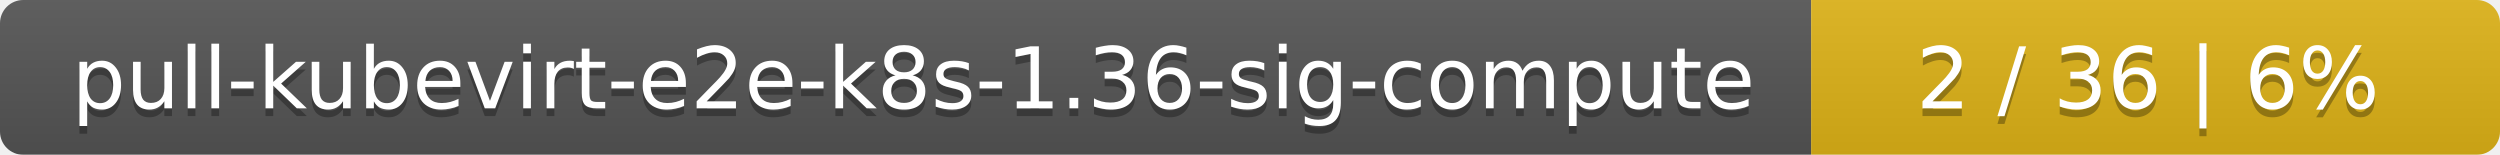
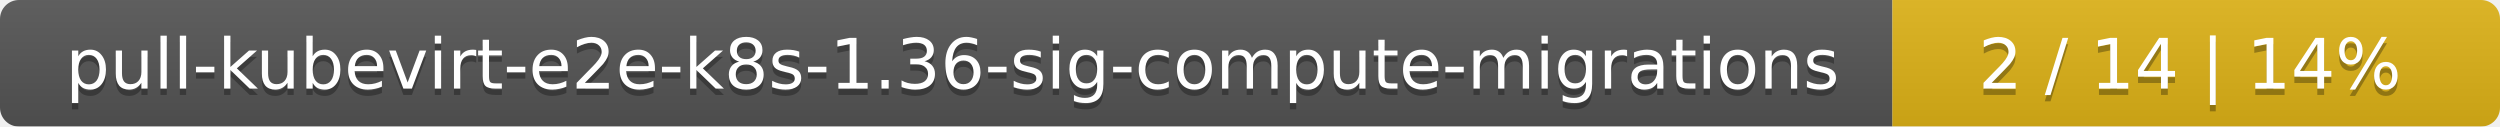
- <svg xmlns="http://www.w3.org/2000/svg" width="323" height="20">
+ <svg xmlns="http://www.w3.org/2000/svg" width="395" height="20">
  <linearGradient id="smooth" x2="0" y2="100%">
    <stop offset="0" stop-color="#bbb" stop-opacity=".1" />
    <stop offset="1" stop-opacity=".1" />
  </linearGradient>
  <mask id="round">
-     <rect width="323" height="20" rx="3" fill="#fff" />
+     <rect width="395" height="20" rx="3" fill="#fff" />
  </mask>
  <g mask="url(#round)">
-     <rect width="234" height="20" fill="#555" />
-     <rect x="234" width="89" height="20" fill="#dfb317" />
-     <rect width="323" height="20" fill="url(#smooth)" />
+     <rect width="299" height="20" fill="#555" />
+     <rect x="299" width="96" height="20" fill="#dfb317" />
+     <rect width="395" height="20" fill="url(#smooth)" />
  </g>
  <g fill="#fff" text-anchor="middle" font-family="DejaVu Sans,Verdana,Geneva,sans-serif" font-size="11">
-     <text x="118" y="15" fill="#010101" fill-opacity=".3">pull-kubevirt-e2e-k8s-1.36-sig-compute</text>
-     <text x="118" y="14">pull-kubevirt-e2e-k8s-1.36-sig-compute</text>
-     <text x="277.5" y="15" fill="#010101" fill-opacity=".3">2 / 36    |    6%</text>
-     <text x="277.5" y="14">2 / 36    |    6%</text>
+     <text x="150.5" y="15" fill="#010101" fill-opacity=".3">pull-kubevirt-e2e-k8s-1.36-sig-compute-migrations</text>
+     <text x="150.5" y="14">pull-kubevirt-e2e-k8s-1.36-sig-compute-migrations</text>
+     <text x="346" y="15" fill="#010101" fill-opacity=".3">2 / 14    |    14%</text>
+     <text x="346" y="14">2 / 14    |    14%</text>
  </g>
</svg>
